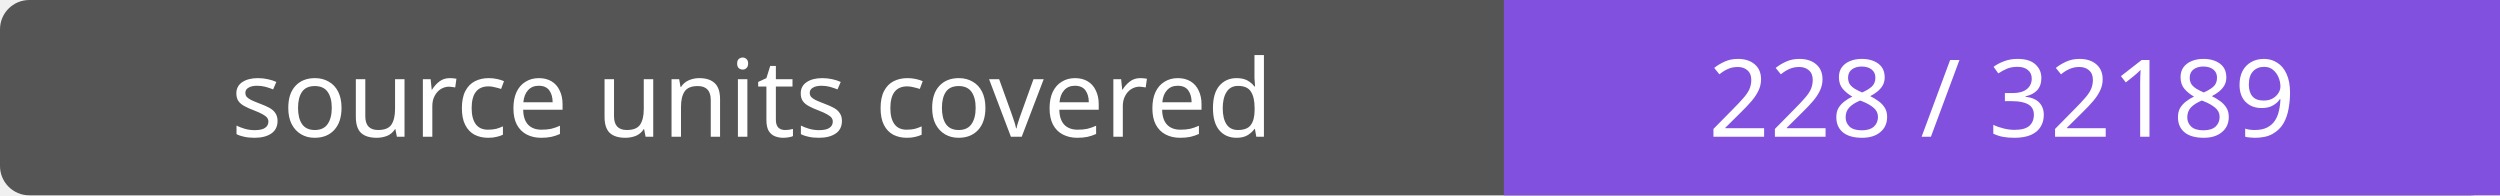
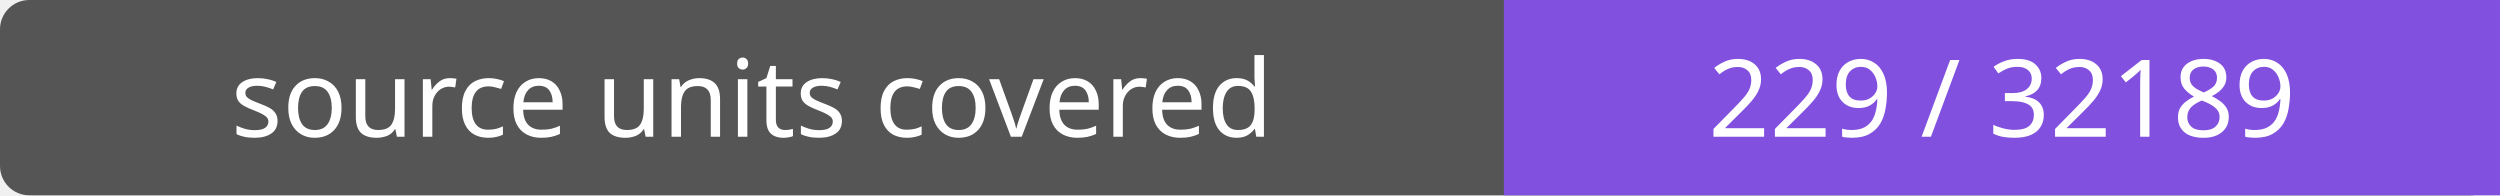
- <svg xmlns="http://www.w3.org/2000/svg" width="256" height="20" role="img" aria-label="source units covered: 228 / 32189">
+ <svg xmlns="http://www.w3.org/2000/svg" width="256" height="20" role="img" aria-label="source units covered: 229 / 32189">
  <rect width="256" height="20" rx="3" fill="#555" />
  <path fill="#8250df" d="M154 0h102v20H154z" />
  <g fill="#fff" text-anchor="middle" font-family="Verdana,sans-serif" font-size="11">
    <text x="77.0" y="14">source units covered</text>
-     <text x="205.0" y="14">228 / 32189</text>
+     <text x="205.0" y="14">229 / 32189</text>
  </g>
</svg>
